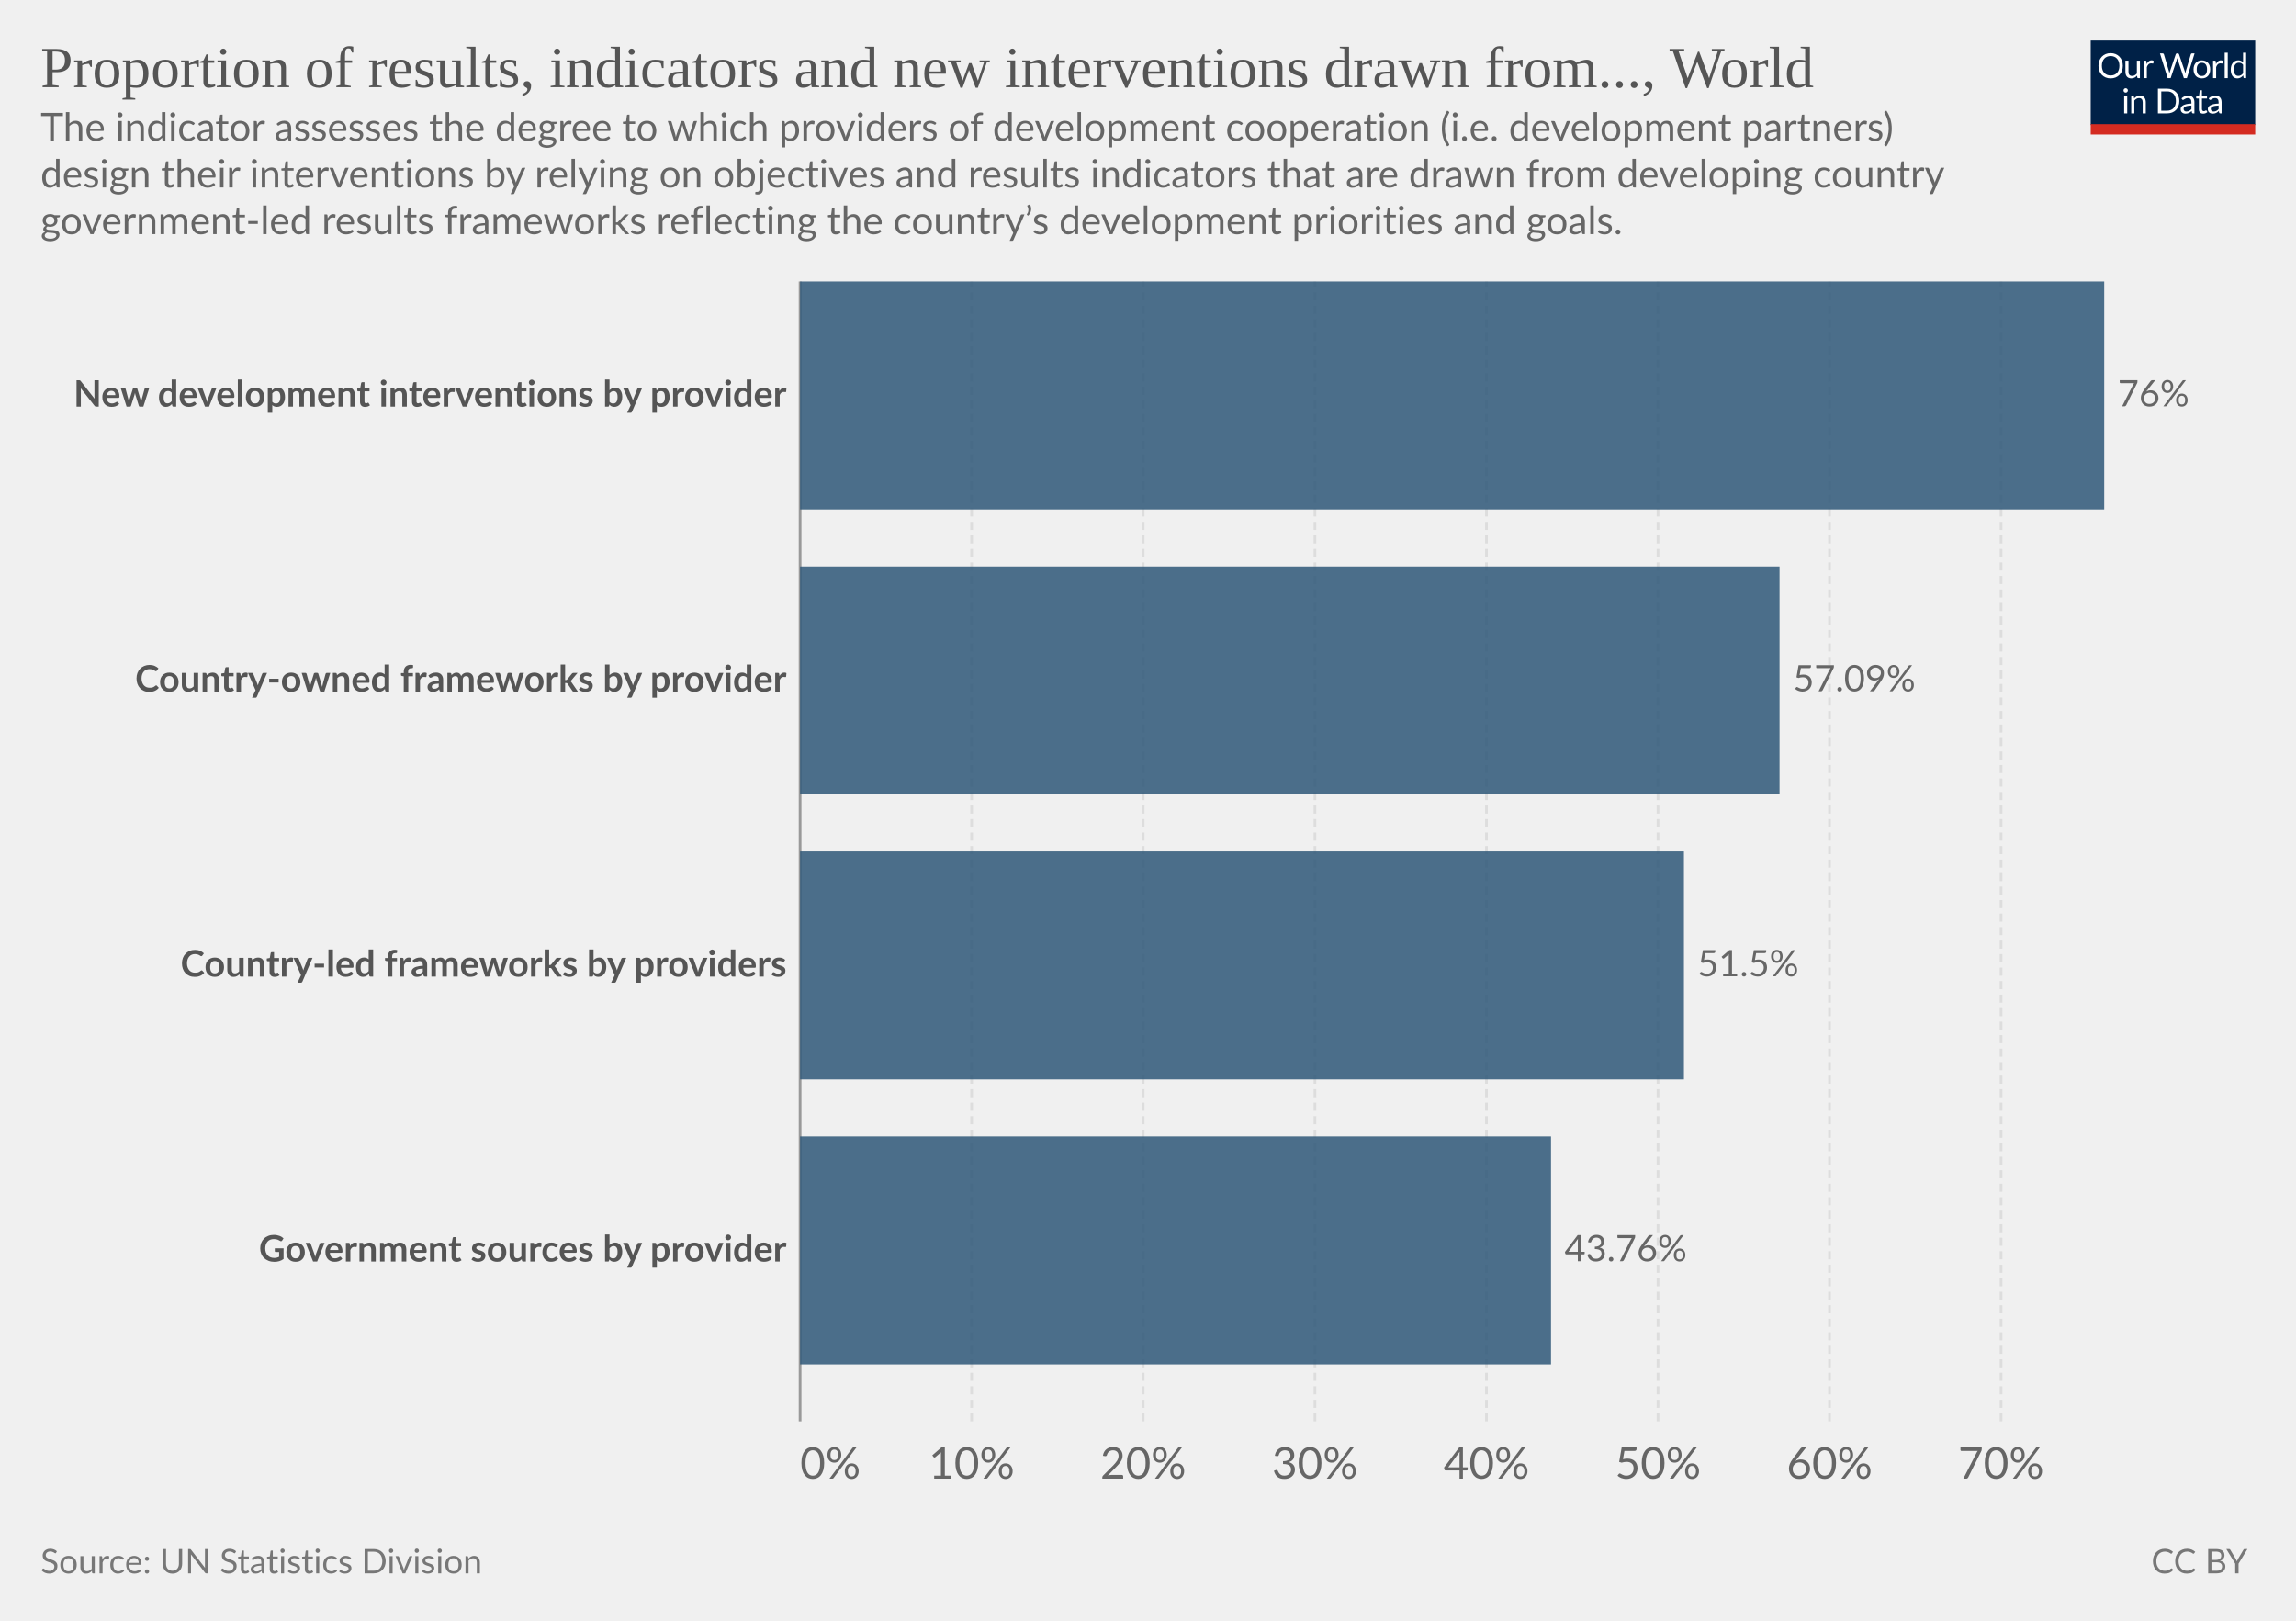
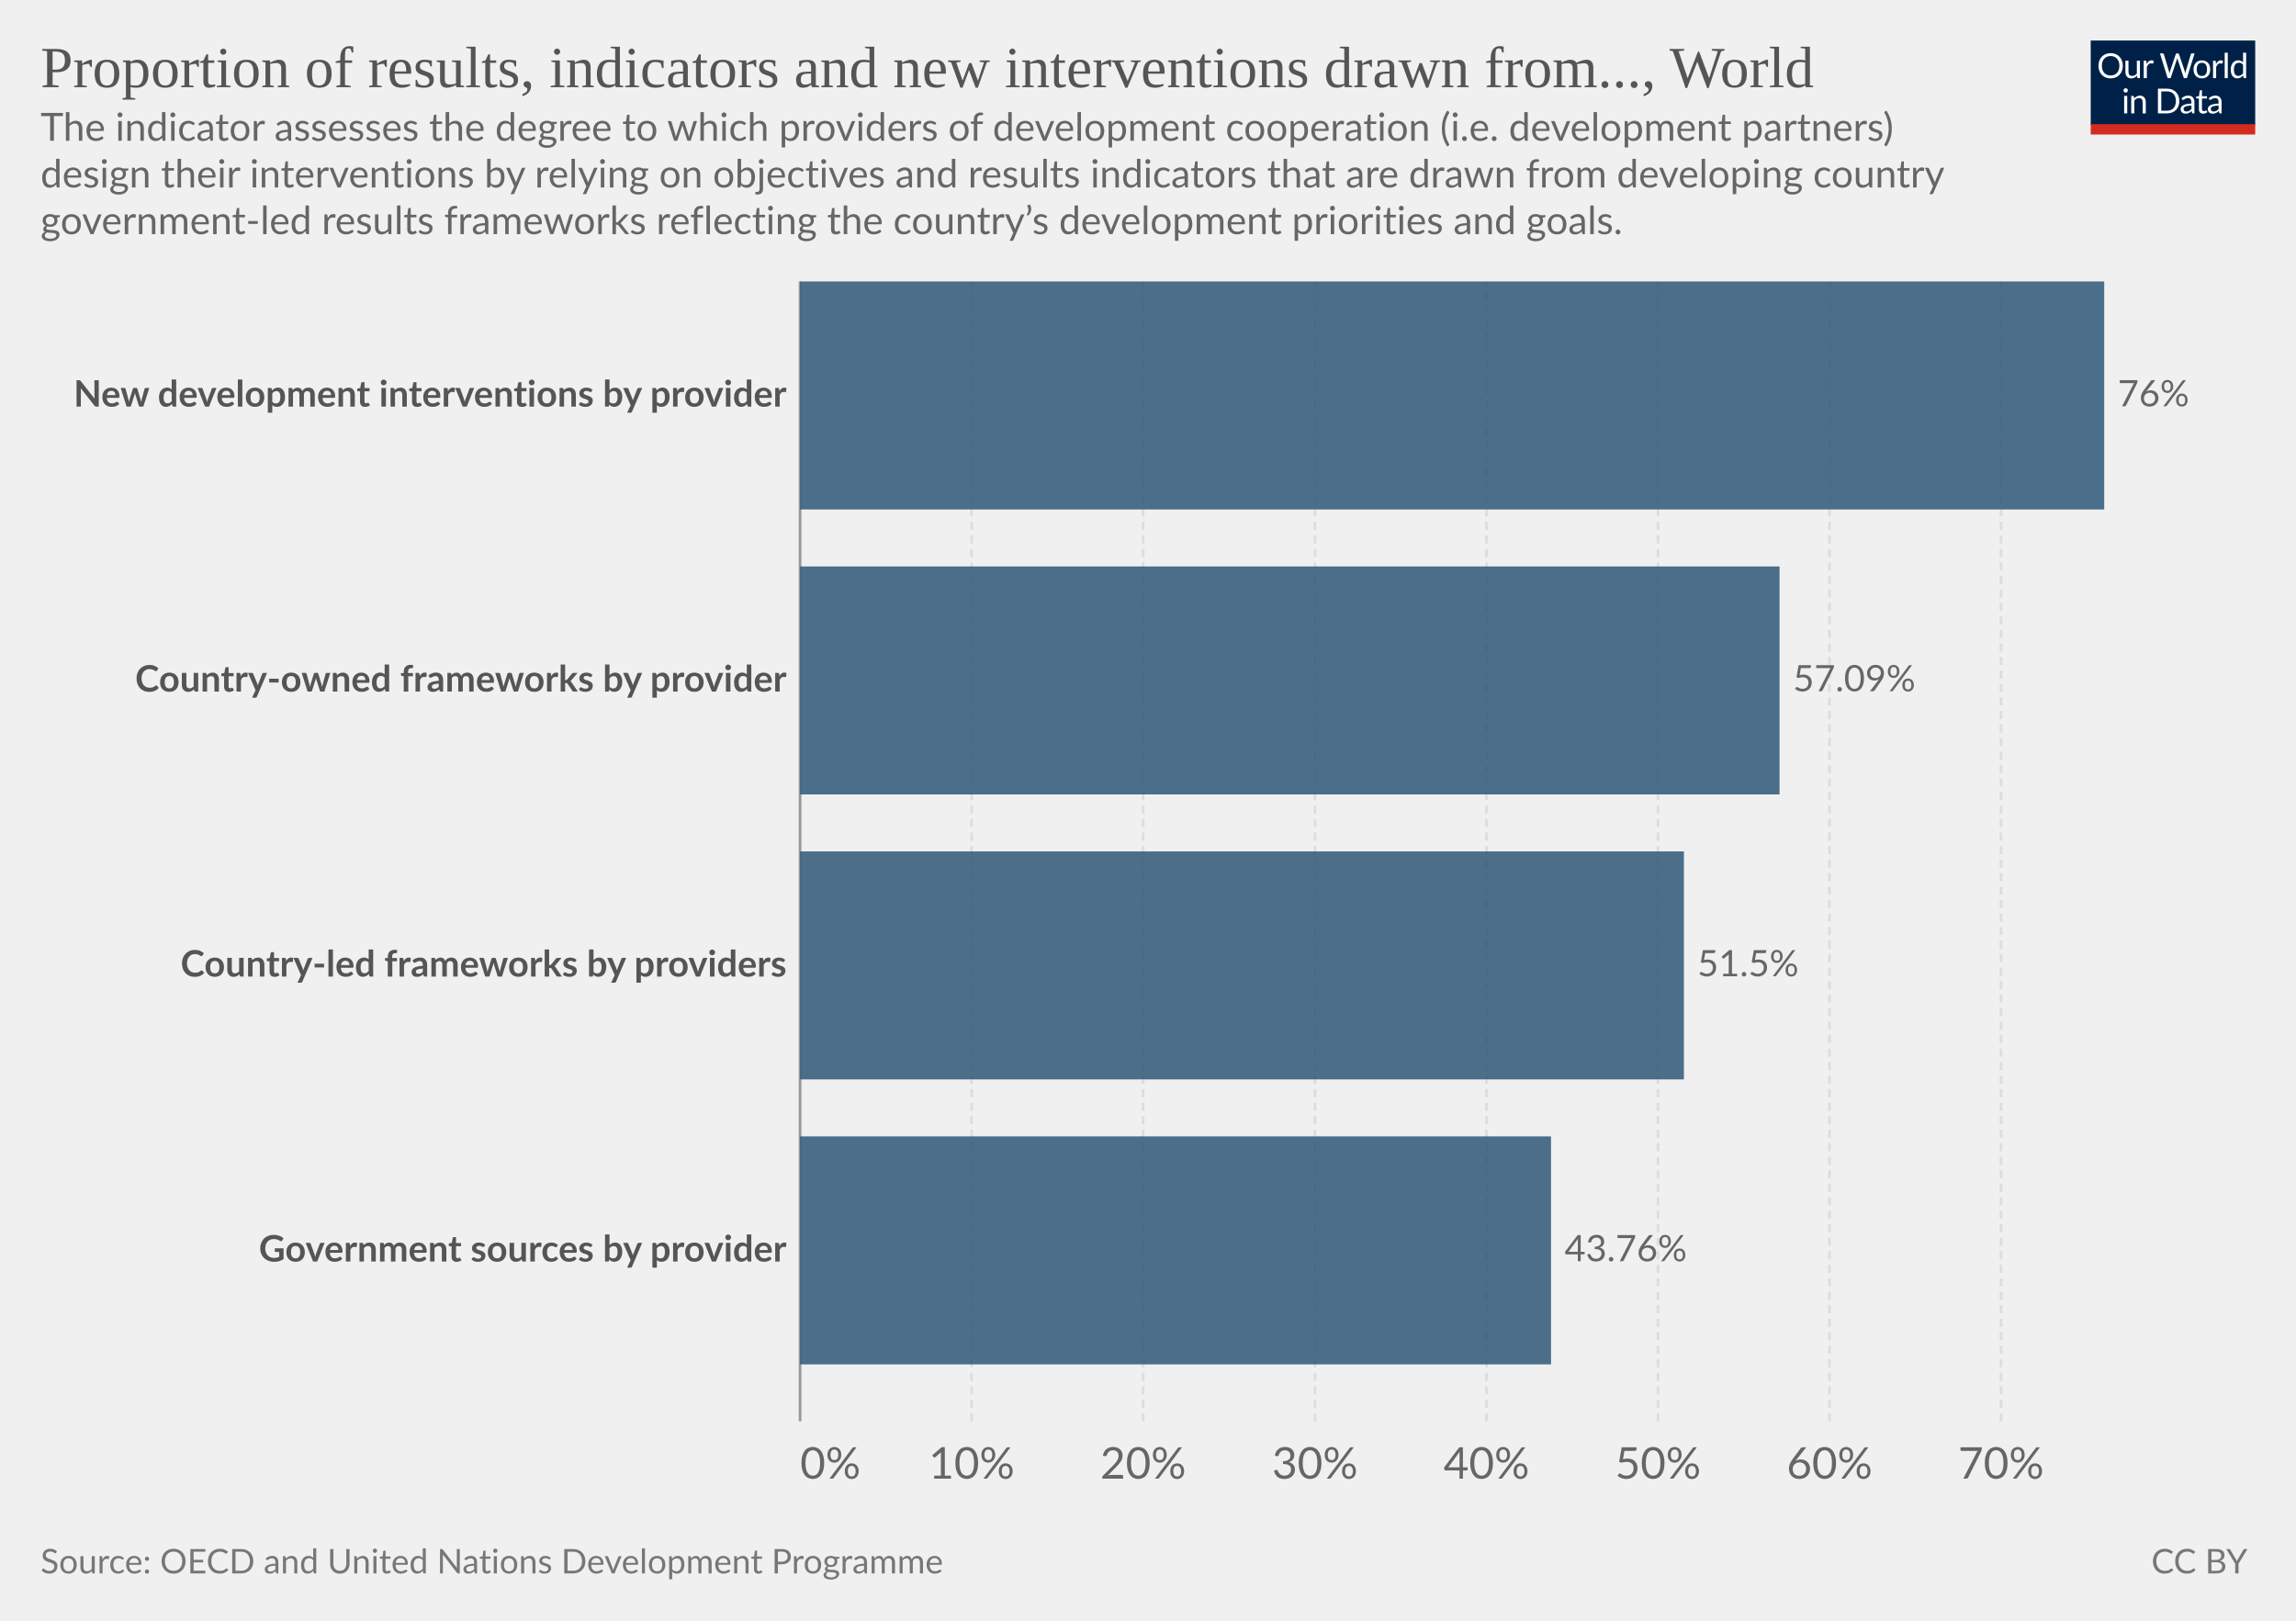
<svg xmlns="http://www.w3.org/2000/svg" version="1.1" style="background-color:#fff;-webkit-font-smoothing:antialiased" width="850" height="600" viewBox="0 0 850 600" font-family="Lato,'Helvetica Neue',Helvetica,Arial,sans-serif" font-size="18" text-rendering="optimizeLegibility">
  <g class="HeaderView">
    <g transform="matrix(.29 0 0 .29 774 15)">
      <svg className="owidLog" width="210" height="120" viewBox="0 0 210 120" fill="none">
        <g clip-path="url(#clip0)">
          <path d="M0 0h210v107.89H0V0z" fill="#002147" />
          <path d="M40.98 32.25c0 2.36-.38 4.53-1.12 6.51a14.26 14.26 0 01-8.1 8.4c-1.9.78-4.02 1.17-6.34 1.17a16.6 16.6 0 01-6.33-1.17 14.31 14.31 0 01-8.08-8.4 18.29 18.29 0 01-1.12-6.51c0-2.36.38-4.53 1.12-6.5.75-1.97 1.8-3.67 3.17-5.1a14.32 14.32 0 014.9-3.34c1.92-.8 4.03-1.19 6.34-1.19 2.32 0 4.43.4 6.34 1.19 1.92.8 3.56 1.9 4.93 3.34a14.87 14.87 0 013.17 5.1 18.1 18.1 0 011.12 6.5zm-4.38 0c0-1.94-.26-3.68-.8-5.22a10.91 10.91 0 00-2.24-3.89 9.68 9.68 0 00-3.52-2.46 11.95 11.95 0 00-4.62-.86c-1.68 0-3.21.28-4.6.86a9.88 9.88 0 00-3.54 2.46 10.91 10.91 0 00-2.24 3.9c-.53 1.53-.8 3.27-.8 5.2 0 1.94.27 3.68.8 5.22a11.17 11.17 0 002.24 3.9 10.01 10.01 0 003.55 2.44c1.38.56 2.9.83 4.6.83s3.24-.27 4.61-.83a9.8 9.8 0 003.52-2.44 11.17 11.17 0 002.25-3.9c.53-1.54.8-3.28.8-5.21zm26.22-6.54V48H60.5c-.56 0-.9-.27-1.05-.81l-.31-2.4a12.45 12.45 0 01-3.26 2.6c-1.2.64-2.58.96-4.13.96-1.22 0-2.3-.2-3.24-.6a6.52 6.52 0 01-2.33-1.7 7.37 7.37 0 01-1.43-2.67c-.3-1.04-.46-2.2-.46-3.45V25.7h3.91v14.22c0 1.68.38 2.99 1.15 3.91.77.93 1.96 1.39 3.54 1.39 1.16 0 2.24-.27 3.23-.82a10.42 10.42 0 002.8-2.28V25.7h3.91zm8.61 4.47a9.94 9.94 0 012.6-3.56 5.64 5.64 0 013.76-1.3c.47 0 .92.05 1.34.15.44.1.83.27 1.17.49l-.3 2.92c-.09.37-.3.55-.66.55-.2 0-.5-.04-.9-.13a6.21 6.21 0 00-3.24.18 4.23 4.23 0 00-1.47.92c-.42.4-.81.9-1.17 1.5-.33.58-.64 1.26-.92 2.02V48H67.7V25.71h2.25c.42 0 .72.08.88.25.16.16.27.44.33.83l.26 3.39zm61.16-13.7L122.75 48h-3.82l-7.99-24.05a21.95 21.95 0 01-.42-1.58 38.36 38.36 0 01-.44 1.58L102.05 48h-3.83L88.4 16.47h3.54c.38 0 .7.1.95.29.26.2.43.43.5.73l6.52 21.9.28 1.28.29 1.46.3-1.46.38-1.27 7.41-21.91c.1-.25.26-.48.51-.69.27-.22.58-.33.95-.33h1.23c.38 0 .69.1.92.29a1.77 1.77 0 01.53.73l7.4 21.9a28.4 28.4 0 01.68 2.62 29.52 29.52 0 01.52-2.61l6.54-21.91a1.31 1.31 0 01.48-.7c.27-.21.58-.32.95-.32h3.32zm9.35 8.88c1.63 0 3.1.27 4.4.82a9.43 9.43 0 015.46 5.94c.5 1.4.74 2.98.74 4.73 0 1.76-.25 3.34-.74 4.75a9.43 9.43 0 01-5.46 5.92c-1.3.52-2.77.79-4.4.79-1.64 0-3.12-.27-4.44-.8a9.42 9.42 0 01-3.35-2.3c-.92-1-1.63-2.2-2.13-3.61-.49-1.41-.73-3-.73-4.75s.24-3.33.73-4.73c.5-1.43 1.2-2.64 2.13-3.63a9.4 9.4 0 013.35-2.31c1.32-.55 2.8-.82 4.44-.82zm0 19.89c2.2 0 3.84-.73 4.93-2.2 1.08-1.48 1.63-3.54 1.63-6.18 0-2.66-.55-4.72-1.63-6.2-1.09-1.49-2.73-2.23-4.93-2.23-1.12 0-2.09.2-2.93.57a5.71 5.71 0 00-2.06 1.65 7.5 7.5 0 00-1.24 2.67c-.26 1.04-.4 2.22-.4 3.54 0 2.64.55 4.7 1.64 6.18 1.1 1.47 2.76 2.2 4.99 2.2zm17.97-15.07a9.94 9.94 0 012.6-3.56 5.64 5.64 0 013.76-1.3c.47 0 .91.05 1.34.15.44.1.83.27 1.16.49l-.28 2.92c-.09.37-.31.55-.66.55-.2 0-.5-.04-.9-.13a6.2 6.2 0 00-3.24.18 4.23 4.23 0 00-1.47.92c-.43.4-.82.9-1.17 1.5a13.1 13.1 0 00-.92 2.02V48h-3.94V25.71h2.24c.43 0 .72.08.88.25.17.16.28.44.33.83l.27 3.39zm15.04-14.59V48h-3.92V15.6h3.92zm19.55 15.43a6.22 6.22 0 00-2.38-2.05 6.7 6.7 0 00-2.86-.6c-2.07 0-3.66.75-4.77 2.23-1.12 1.48-1.68 3.6-1.68 6.33 0 1.46.13 2.7.38 3.74a7.29 7.29 0 001.1 2.56 4.35 4.35 0 001.78 1.45c.7.3 1.5.46 2.4.46 1.29 0 2.41-.3 3.36-.88a9.6 9.6 0 002.67-2.49V31.02zm3.91-15.43V48h-2.33c-.56 0-.9-.27-1.06-.81l-.35-2.71a12.13 12.13 0 01-3.25 2.77 8.28 8.28 0 01-4.23 1.06 7.31 7.31 0 01-6.14-2.9c-.73-.96-1.3-2.15-1.69-3.57a18.35 18.35 0 01.07-9.48 11.29 11.29 0 011.89-3.7 8.7 8.7 0 017.06-3.34 7.96 7.96 0 016.12 2.62V15.59h3.91zM46.61 70.71V93H42.7V70.71h3.91zm.84-7c0 .39-.08.75-.24 1.09a2.81 2.81 0 01-1.52 1.47 2.67 2.67 0 01-2.16 0 2.9 2.9 0 01-1.45-1.47 2.67 2.67 0 010-2.16c.15-.35.35-.65.6-.9.25-.27.53-.47.85-.62a2.67 2.67 0 012.16 0c.35.15.65.35.9.62.27.25.47.55.62.9.16.34.24.7.24 1.08zm7.97 10.24c.49-.54 1-1.04 1.54-1.48a9.85 9.85 0 013.66-1.84 8.96 8.96 0 015.43.35c.94.4 1.72.97 2.33 1.71a7.36 7.36 0 011.43 2.67c.32 1.04.49 2.19.49 3.45V93h-3.94V78.81c0-1.69-.4-3-1.17-3.92-.76-.93-1.93-1.4-3.5-1.4a6.6 6.6 0 00-3.25.83c-1 .56-1.92 1.31-2.77 2.27V93h-3.94V70.71h2.35c.56 0 .9.28 1.04.82l.3 2.42zm57.7 3.3c0 2.36-.37 4.5-1.11 6.44a14.3 14.3 0 01-3.17 4.98 14.1 14.1 0 01-4.93 3.2c-1.9.76-4.02 1.13-6.33 1.13H85.8V61.47h11.77c2.31 0 4.42.39 6.33 1.15a13.8 13.8 0 018.1 8.18 17.75 17.75 0 011.12 6.45zm-4.37 0c0-1.94-.26-3.67-.8-5.2a10.94 10.94 0 00-2.23-3.87 9.57 9.57 0 00-3.53-2.42 12.23 12.23 0 00-4.61-.83h-7.5v24.62h7.5c1.7 0 3.24-.28 4.61-.84a9.7 9.7 0 003.53-2.4 10.94 10.94 0 002.24-3.87c.53-1.53.8-3.26.8-5.2zm19.8 5.72c-1.8.06-3.34.2-4.62.44-1.26.22-2.3.51-3.1.88-.8.36-1.37.8-1.74 1.3-.35.5-.53 1.05-.53 1.67 0 .58.1 1.1.3 1.52a3 3 0 00.76 1.05c.34.27.73.46 1.17.6a6.13 6.13 0 001.45.17 7.28 7.28 0 003.5-.81 11.95 11.95 0 002.82-2.2v-4.62zm-12.65-9.11a12.73 12.73 0 013.98-2.66c1.43-.59 3-.88 4.73-.88 1.25 0 2.36.2 3.33.61a6.81 6.81 0 013.94 4.38c.33 1.04.5 2.19.5 3.43V93h-1.74a1.8 1.8 0 01-.88-.18c-.2-.13-.36-.38-.48-.74l-.44-2.12-1.72 1.46a9.48 9.48 0 01-3.74 1.7c-.69.15-1.46.23-2.3.23-.87 0-1.69-.12-2.45-.35a5.34 5.34 0 01-3.34-2.93 6.64 6.64 0 01-.49-2.64c0-.88.25-1.72.73-2.53a6.33 6.33 0 012.35-2.17c1.09-.63 2.5-1.15 4.25-1.54 1.75-.41 3.89-.65 6.42-.7v-1.75c0-1.73-.37-3.03-1.12-3.91-.75-.9-1.84-1.34-3.28-1.34-.97 0-1.78.12-2.44.37-.64.23-1.2.5-1.7.81l-1.23.82c-.33.23-.67.35-1 .35-.27 0-.5-.07-.69-.2a2.1 2.1 0 01-.48-.53l-.7-1.25zm27.67 19.5c-1.76 0-3.12-.5-4.07-1.48-.94-.98-1.41-2.4-1.41-4.25V74h-2.68a.9.9 0 01-.6-.2c-.16-.14-.24-.36-.24-.66v-1.56l3.65-.46.9-6.89a.9.9 0 01.29-.52.88.88 0 01.62-.22H142v7.67h6.44V74H142v13.38c0 .94.22 1.63.68 2.09.45.45 1.04.68 1.76.68a3.21 3.21 0 001.85-.53l.55-.35c.16-.12.3-.18.41-.18.2 0 .4.13.55.38l1.15 1.87a7.45 7.45 0 01-2.44 1.5 8.53 8.53 0 01-2.95.52zm19.68-10.4c-1.8.07-3.34.21-4.62.45-1.26.22-2.3.51-3.1.88-.8.36-1.37.8-1.74 1.3-.35.5-.53 1.05-.53 1.67 0 .58.1 1.1.3 1.52a2.9 2.9 0 00.76 1.05c.34.27.73.46 1.17.6a6.13 6.13 0 001.45.17 7.3 7.3 0 003.5-.81 12.04 12.04 0 002.82-2.2v-4.62zm-12.65-9.1a12.72 12.72 0 013.99-2.66c1.42-.59 3-.88 4.72-.88 1.25 0 2.36.2 3.33.61a6.81 6.81 0 013.94 4.38c.33 1.04.5 2.19.5 3.43V93h-1.74a1.8 1.8 0 01-.88-.18c-.2-.13-.36-.38-.48-.74l-.44-2.12-1.72 1.46a9.48 9.48 0 01-3.74 1.7c-.69.15-1.46.23-2.3.23-.87 0-1.69-.12-2.45-.35a5.33 5.33 0 01-3.34-2.93 6.62 6.62 0 01-.49-2.64c0-.88.25-1.72.73-2.53a6.33 6.33 0 012.35-2.17c1.09-.63 2.5-1.15 4.25-1.54a31.2 31.2 0 016.42-.7v-1.75c0-1.73-.37-3.03-1.12-3.91-.75-.9-1.84-1.34-3.28-1.34-.97 0-1.78.12-2.44.37-.64.23-1.2.5-1.7.81l-1.22.82c-.34.23-.68.35-1.02.35-.26 0-.49-.07-.68-.2a1.88 1.88 0 01-.48-.53l-.7-1.25zM40.98 32.25c0 2.36-.38 4.53-1.12 6.51a14.26 14.26 0 01-8.1 8.4c-1.9.78-4.02 1.17-6.34 1.17a16.6 16.6 0 01-6.33-1.17 14.31 14.31 0 01-8.08-8.4 18.29 18.29 0 01-1.12-6.51c0-2.36.38-4.53 1.12-6.5.75-1.97 1.8-3.67 3.17-5.1a14.32 14.32 0 014.9-3.34c1.92-.8 4.03-1.19 6.34-1.19 2.32 0 4.43.4 6.34 1.19 1.92.8 3.56 1.9 4.93 3.34a14.87 14.87 0 013.17 5.1 18.1 18.1 0 011.12 6.5zm-4.38 0c0-1.94-.26-3.68-.8-5.22a10.91 10.91 0 00-2.24-3.89 9.68 9.68 0 00-3.52-2.46 11.95 11.95 0 00-4.62-.86c-1.68 0-3.21.28-4.6.86a9.88 9.88 0 00-3.54 2.46 10.91 10.91 0 00-2.24 3.9c-.53 1.53-.8 3.27-.8 5.2 0 1.94.27 3.68.8 5.22a11.17 11.17 0 002.24 3.9 10.01 10.01 0 003.55 2.44c1.38.56 2.9.83 4.6.83s3.24-.27 4.61-.83a9.8 9.8 0 003.52-2.44 11.17 11.17 0 002.25-3.9c.53-1.54.8-3.28.8-5.21zm26.22-6.54V48H60.5c-.56 0-.9-.27-1.05-.81l-.31-2.4a12.45 12.45 0 01-3.26 2.6c-1.2.64-2.58.96-4.13.96-1.22 0-2.3-.2-3.24-.6a6.52 6.52 0 01-2.33-1.7 7.37 7.37 0 01-1.43-2.67c-.3-1.04-.46-2.2-.46-3.45V25.7h3.91v14.22c0 1.68.38 2.99 1.15 3.91.77.93 1.96 1.39 3.54 1.39 1.16 0 2.24-.27 3.23-.82a10.42 10.42 0 002.8-2.28V25.7h3.91zm8.61 4.47a9.94 9.94 0 012.6-3.56 5.64 5.64 0 013.76-1.3c.47 0 .92.05 1.34.15.44.1.83.27 1.17.49l-.3 2.92c-.09.37-.3.55-.66.55-.2 0-.5-.04-.9-.13a6.21 6.21 0 00-3.24.18 4.23 4.23 0 00-1.47.92c-.42.4-.81.9-1.17 1.5-.33.58-.64 1.26-.92 2.02V48H67.7V25.71h2.25c.42 0 .72.08.88.25.16.16.27.44.33.83l.26 3.39zm61.16-13.7L122.75 48h-3.82l-7.99-24.05a21.95 21.95 0 01-.42-1.58 38.36 38.36 0 01-.44 1.58L102.05 48h-3.83L88.4 16.47h3.54c.38 0 .7.1.95.29.26.2.43.43.5.73l6.52 21.9.28 1.28.29 1.46.3-1.46.38-1.27 7.41-21.91c.1-.25.26-.48.51-.69.27-.22.58-.33.95-.33h1.23c.38 0 .69.1.92.29a1.77 1.77 0 01.53.73l7.4 21.9a28.4 28.4 0 01.68 2.62 29.52 29.52 0 01.52-2.61l6.54-21.91a1.31 1.31 0 01.48-.7c.27-.21.58-.32.95-.32h3.32zm9.35 8.88c1.63 0 3.1.27 4.4.82a9.43 9.43 0 015.46 5.94c.5 1.4.74 2.98.74 4.73 0 1.76-.25 3.34-.74 4.75a9.43 9.43 0 01-5.46 5.92c-1.3.52-2.77.79-4.4.79-1.64 0-3.12-.27-4.44-.8a9.42 9.42 0 01-3.35-2.3c-.92-1-1.63-2.2-2.13-3.61-.49-1.41-.73-3-.73-4.75s.24-3.33.73-4.73c.5-1.43 1.2-2.64 2.13-3.63a9.4 9.4 0 013.35-2.31c1.32-.55 2.8-.82 4.44-.82zm0 19.89c2.2 0 3.84-.73 4.93-2.2 1.08-1.48 1.63-3.54 1.63-6.18 0-2.66-.55-4.72-1.63-6.2-1.09-1.49-2.73-2.23-4.93-2.23-1.12 0-2.09.2-2.93.57a5.71 5.71 0 00-2.06 1.65 7.5 7.5 0 00-1.24 2.67c-.26 1.04-.4 2.22-.4 3.54 0 2.64.55 4.7 1.64 6.18 1.1 1.47 2.76 2.2 4.99 2.2zm17.97-15.07a9.94 9.94 0 012.6-3.56 5.64 5.64 0 013.76-1.3c.47 0 .91.05 1.34.15.44.1.83.27 1.16.49l-.28 2.92c-.09.37-.31.55-.66.55-.2 0-.5-.04-.9-.13a6.2 6.2 0 00-3.24.18 4.23 4.23 0 00-1.47.92c-.43.4-.82.9-1.17 1.5a13.1 13.1 0 00-.92 2.02V48h-3.94V25.71h2.24c.43 0 .72.08.88.25.17.16.28.44.33.83l.27 3.39zm15.04-14.59V48h-3.92V15.6h3.92zm19.55 15.43a6.22 6.22 0 00-2.38-2.05 6.7 6.7 0 00-2.86-.6c-2.07 0-3.66.75-4.77 2.23-1.12 1.48-1.68 3.6-1.68 6.33 0 1.46.13 2.7.38 3.74a7.29 7.29 0 001.1 2.56 4.35 4.35 0 001.78 1.45c.7.3 1.5.46 2.4.46 1.29 0 2.41-.3 3.36-.88a9.6 9.6 0 002.67-2.49V31.02zm3.91-15.43V48h-2.33c-.56 0-.9-.27-1.06-.81l-.35-2.71a12.13 12.13 0 01-3.25 2.77 8.28 8.28 0 01-4.23 1.06 7.31 7.31 0 01-6.14-2.9c-.73-.96-1.3-2.15-1.69-3.57a18.35 18.35 0 01.07-9.48 11.29 11.29 0 011.89-3.7 8.7 8.7 0 017.06-3.34 7.96 7.96 0 016.12 2.62V15.59h3.91zM46.61 70.71V93H42.7V70.71h3.91zm.84-7c0 .39-.08.75-.24 1.09a2.81 2.81 0 01-1.52 1.47 2.67 2.67 0 01-2.16 0 2.9 2.9 0 01-1.45-1.47 2.67 2.67 0 010-2.16c.15-.35.35-.65.6-.9.25-.27.53-.47.85-.62a2.67 2.67 0 012.16 0c.35.15.65.35.9.62.27.25.47.55.62.9.16.34.24.7.24 1.08zm7.97 10.24c.49-.54 1-1.04 1.54-1.48a9.85 9.85 0 013.66-1.84 8.96 8.96 0 015.43.35c.94.4 1.72.97 2.33 1.71a7.36 7.36 0 011.43 2.67c.32 1.04.49 2.19.49 3.45V93h-3.94V78.81c0-1.69-.4-3-1.17-3.92-.76-.93-1.93-1.4-3.5-1.4a6.6 6.6 0 00-3.25.83c-1 .56-1.92 1.31-2.77 2.27V93h-3.94V70.71h2.35c.56 0 .9.28 1.04.82l.3 2.42zm57.7 3.3c0 2.36-.37 4.5-1.11 6.44a14.3 14.3 0 01-3.17 4.98 14.1 14.1 0 01-4.93 3.2c-1.9.76-4.02 1.13-6.33 1.13H85.8V61.47h11.77c2.31 0 4.42.39 6.33 1.15a13.8 13.8 0 018.1 8.18 17.75 17.75 0 011.12 6.45zm-4.37 0c0-1.94-.26-3.67-.8-5.2a10.94 10.94 0 00-2.23-3.87 9.57 9.57 0 00-3.53-2.42 12.23 12.23 0 00-4.61-.83h-7.5v24.62h7.5c1.7 0 3.24-.28 4.61-.84a9.7 9.7 0 003.53-2.4 10.94 10.94 0 002.24-3.87c.53-1.53.8-3.26.8-5.2zm19.8 5.72c-1.8.06-3.34.2-4.62.44-1.26.22-2.3.51-3.1.88-.8.36-1.37.8-1.74 1.3-.35.5-.53 1.05-.53 1.67 0 .58.1 1.1.3 1.52a3 3 0 00.76 1.05c.34.27.73.46 1.17.6a6.13 6.13 0 001.45.17 7.28 7.28 0 003.5-.81 11.95 11.95 0 002.82-2.2v-4.62zm-12.65-9.11a12.73 12.73 0 013.98-2.66c1.43-.59 3-.88 4.73-.88 1.25 0 2.36.2 3.33.61a6.81 6.81 0 013.94 4.38c.33 1.04.5 2.19.5 3.43V93h-1.74a1.8 1.8 0 01-.88-.18c-.2-.13-.36-.38-.48-.74l-.44-2.12-1.72 1.46a9.48 9.48 0 01-3.74 1.7c-.69.15-1.46.23-2.3.23-.87 0-1.69-.12-2.45-.35a5.34 5.34 0 01-3.34-2.93 6.64 6.64 0 01-.49-2.64c0-.88.25-1.72.73-2.53a6.33 6.33 0 012.35-2.17c1.09-.63 2.5-1.15 4.25-1.54 1.75-.41 3.89-.65 6.42-.7v-1.75c0-1.73-.37-3.03-1.12-3.91-.75-.9-1.84-1.34-3.28-1.34-.97 0-1.78.12-2.44.37-.64.23-1.2.5-1.7.81l-1.23.82c-.33.23-.67.35-1 .35-.27 0-.5-.07-.69-.2a2.1 2.1 0 01-.48-.53l-.7-1.25zm27.67 19.5c-1.76 0-3.12-.5-4.07-1.48-.94-.98-1.41-2.4-1.41-4.25V74h-2.68a.9.9 0 01-.6-.2c-.16-.14-.24-.36-.24-.66v-1.56l3.65-.46.9-6.89a.9.9 0 01.29-.52.88.88 0 01.62-.22H142v7.67h6.44V74H142v13.38c0 .94.22 1.63.68 2.09.45.45 1.04.68 1.76.68a3.21 3.21 0 001.85-.53l.55-.35c.16-.12.3-.18.41-.18.2 0 .4.13.55.38l1.15 1.87a7.45 7.45 0 01-2.44 1.5 8.53 8.53 0 01-2.95.52zm19.68-10.4c-1.8.07-3.34.21-4.62.45-1.26.22-2.3.51-3.1.88-.8.36-1.37.8-1.74 1.3-.35.5-.53 1.05-.53 1.67 0 .58.1 1.1.3 1.52a2.9 2.9 0 00.76 1.05c.34.27.73.46 1.17.6a6.13 6.13 0 001.45.17 7.3 7.3 0 003.5-.81 12.04 12.04 0 002.82-2.2v-4.62zm-12.65-9.1a12.72 12.72 0 013.99-2.66c1.42-.59 3-.88 4.72-.88 1.25 0 2.36.2 3.33.61a6.81 6.81 0 013.94 4.38c.33 1.04.5 2.19.5 3.43V93h-1.74a1.8 1.8 0 01-.88-.18c-.2-.13-.36-.38-.48-.74l-.44-2.12-1.72 1.46a9.48 9.48 0 01-3.74 1.7c-.69.15-1.46.23-2.3.23-.87 0-1.69-.12-2.45-.35a5.33 5.33 0 01-3.34-2.93 6.62 6.62 0 01-.49-2.64c0-.88.25-1.72.73-2.53a6.33 6.33 0 012.35-2.17c1.09-.63 2.5-1.15 4.25-1.54a31.2 31.2 0 016.42-.7v-1.75c0-1.73-.37-3.03-1.12-3.91-.75-.9-1.84-1.34-3.28-1.34-.97 0-1.78.12-2.44.37-.64.23-1.2.5-1.7.81l-1.22.82c-.34.23-.68.35-1.02.35-.26 0-.49-.07-.68-.2a1.88 1.88 0 01-.48-.53l-.7-1.25zM40.98 32.25c0 2.36-.38 4.53-1.12 6.51a14.26 14.26 0 01-8.1 8.4c-1.9.78-4.02 1.17-6.34 1.17a16.6 16.6 0 01-6.33-1.17 14.31 14.31 0 01-8.08-8.4 18.29 18.29 0 01-1.12-6.51c0-2.36.38-4.53 1.12-6.5.75-1.97 1.8-3.67 3.17-5.1a14.32 14.32 0 014.9-3.34c1.92-.8 4.03-1.19 6.34-1.19 2.32 0 4.43.4 6.34 1.19 1.92.8 3.56 1.9 4.93 3.34a14.87 14.87 0 013.17 5.1 18.1 18.1 0 011.12 6.5zm-4.38 0c0-1.94-.26-3.68-.8-5.22a10.91 10.91 0 00-2.24-3.89 9.68 9.68 0 00-3.52-2.46 11.95 11.95 0 00-4.62-.86c-1.68 0-3.21.28-4.6.86a9.88 9.88 0 00-3.54 2.46 10.91 10.91 0 00-2.24 3.9c-.53 1.53-.8 3.27-.8 5.2 0 1.94.27 3.68.8 5.22a11.17 11.17 0 002.24 3.9 10.01 10.01 0 003.55 2.44c1.38.56 2.9.83 4.6.83s3.24-.27 4.61-.83a9.8 9.8 0 003.52-2.44 11.17 11.17 0 002.25-3.9c.53-1.54.8-3.28.8-5.21zm26.22-6.54V48H60.5c-.56 0-.9-.27-1.05-.81l-.31-2.4a12.45 12.45 0 01-3.26 2.6c-1.2.64-2.58.96-4.13.96-1.22 0-2.3-.2-3.24-.6a6.52 6.52 0 01-2.33-1.7 7.37 7.37 0 01-1.43-2.67c-.3-1.04-.46-2.2-.46-3.45V25.7h3.91v14.22c0 1.68.38 2.99 1.15 3.91.77.93 1.96 1.39 3.54 1.39 1.16 0 2.24-.27 3.23-.82a10.42 10.42 0 002.8-2.28V25.7h3.91zm8.61 4.47a9.94 9.94 0 012.6-3.56 5.64 5.64 0 013.76-1.3c.47 0 .92.05 1.34.15.44.1.83.27 1.17.49l-.3 2.92c-.09.37-.3.55-.66.55-.2 0-.5-.04-.9-.13a6.21 6.21 0 00-3.24.18 4.23 4.23 0 00-1.47.92c-.42.4-.81.9-1.17 1.5-.33.58-.64 1.26-.92 2.02V48H67.7V25.71h2.25c.42 0 .72.08.88.25.16.16.27.44.33.83l.26 3.39zm61.16-13.7L122.75 48h-3.82l-7.99-24.05a21.95 21.95 0 01-.42-1.58 38.36 38.36 0 01-.44 1.58L102.05 48h-3.83L88.4 16.47h3.54c.38 0 .7.1.95.29.26.2.43.43.5.73l6.52 21.9.28 1.28.29 1.46.3-1.46.38-1.27 7.41-21.91c.1-.25.26-.48.51-.69.27-.22.58-.33.95-.33h1.23c.38 0 .69.1.92.29a1.77 1.77 0 01.53.73l7.4 21.9a28.4 28.4 0 01.68 2.62 29.52 29.52 0 01.52-2.61l6.54-21.91a1.31 1.31 0 01.48-.7c.27-.21.58-.32.95-.32h3.32zm9.35 8.88c1.63 0 3.1.27 4.4.82a9.43 9.43 0 015.46 5.94c.5 1.4.74 2.98.74 4.73 0 1.76-.25 3.34-.74 4.75a9.43 9.43 0 01-5.46 5.92c-1.3.52-2.77.79-4.4.79-1.64 0-3.12-.27-4.44-.8a9.42 9.42 0 01-3.35-2.3c-.92-1-1.63-2.2-2.13-3.61-.49-1.41-.73-3-.73-4.75s.24-3.33.73-4.73c.5-1.43 1.2-2.64 2.13-3.63a9.4 9.4 0 013.35-2.31c1.32-.55 2.8-.82 4.44-.82zm0 19.89c2.2 0 3.84-.73 4.93-2.2 1.08-1.48 1.63-3.54 1.63-6.18 0-2.66-.55-4.72-1.63-6.2-1.09-1.49-2.73-2.23-4.93-2.23-1.12 0-2.09.2-2.93.57a5.71 5.71 0 00-2.06 1.65 7.5 7.5 0 00-1.24 2.67c-.26 1.04-.4 2.22-.4 3.54 0 2.64.55 4.7 1.64 6.18 1.1 1.47 2.76 2.2 4.99 2.2zm17.97-15.07a9.94 9.94 0 012.6-3.56 5.64 5.64 0 013.76-1.3c.47 0 .91.05 1.34.15.44.1.83.27 1.16.49l-.28 2.92c-.09.37-.31.55-.66.55-.2 0-.5-.04-.9-.13a6.2 6.2 0 00-3.24.18 4.23 4.23 0 00-1.47.92c-.43.4-.82.9-1.17 1.5a13.1 13.1 0 00-.92 2.02V48h-3.94V25.71h2.24c.43 0 .72.08.88.25.17.16.28.44.33.83l.27 3.39zm15.04-14.59V48h-3.92V15.6h3.92zm19.55 15.43a6.22 6.22 0 00-2.38-2.05 6.7 6.7 0 00-2.86-.6c-2.07 0-3.66.75-4.77 2.23-1.12 1.48-1.68 3.6-1.68 6.33 0 1.46.13 2.7.38 3.74a7.29 7.29 0 001.1 2.56 4.35 4.35 0 001.78 1.45c.7.3 1.5.46 2.4.46 1.29 0 2.41-.3 3.36-.88a9.6 9.6 0 002.67-2.49V31.02zm3.91-15.43V48h-2.33c-.56 0-.9-.27-1.06-.81l-.35-2.71a12.13 12.13 0 01-3.25 2.77 8.28 8.28 0 01-4.23 1.06 7.31 7.31 0 01-6.14-2.9c-.73-.96-1.3-2.15-1.69-3.57a18.35 18.35 0 01.07-9.48 11.29 11.29 0 011.89-3.7 8.7 8.7 0 017.06-3.34 7.96 7.96 0 016.12 2.62V15.59h3.91zM46.61 70.71V93H42.7V70.71h3.91zm.84-7c0 .39-.08.75-.24 1.09a2.81 2.81 0 01-1.52 1.47 2.67 2.67 0 01-2.16 0 2.9 2.9 0 01-1.45-1.47 2.67 2.67 0 010-2.16c.15-.35.35-.65.6-.9.25-.27.53-.47.85-.62a2.67 2.67 0 012.16 0c.35.15.65.35.9.62.27.25.47.55.62.9.16.34.24.7.24 1.08zm7.97 10.24c.49-.54 1-1.04 1.54-1.48a9.85 9.85 0 013.66-1.84 8.96 8.96 0 015.43.35c.94.4 1.72.97 2.33 1.71a7.36 7.36 0 011.43 2.67c.32 1.04.49 2.19.49 3.45V93h-3.94V78.81c0-1.69-.4-3-1.17-3.92-.76-.93-1.93-1.4-3.5-1.4a6.6 6.6 0 00-3.25.83c-1 .56-1.92 1.31-2.77 2.27V93h-3.94V70.71h2.35c.56 0 .9.28 1.04.82l.3 2.42zm57.7 3.3c0 2.36-.37 4.5-1.11 6.44a14.3 14.3 0 01-3.17 4.98 14.1 14.1 0 01-4.93 3.2c-1.9.76-4.02 1.13-6.33 1.13H85.8V61.47h11.77c2.31 0 4.42.39 6.33 1.15a13.8 13.8 0 018.1 8.18 17.75 17.75 0 011.12 6.45zm-4.37 0c0-1.94-.26-3.67-.8-5.2a10.94 10.94 0 00-2.23-3.87 9.57 9.57 0 00-3.53-2.42 12.23 12.23 0 00-4.61-.83h-7.5v24.62h7.5c1.7 0 3.24-.28 4.61-.84a9.7 9.7 0 003.53-2.4 10.94 10.94 0 002.24-3.87c.53-1.53.8-3.26.8-5.2zm19.8 5.72c-1.8.06-3.34.2-4.62.44-1.26.22-2.3.51-3.1.88-.8.36-1.37.8-1.74 1.3-.35.5-.53 1.05-.53 1.67 0 .58.1 1.1.3 1.52a3 3 0 00.76 1.05c.34.27.73.46 1.17.6a6.13 6.13 0 001.45.17 7.28 7.28 0 003.5-.81 11.95 11.95 0 002.82-2.2v-4.62zm-12.65-9.11a12.73 12.73 0 013.98-2.66c1.43-.59 3-.88 4.73-.88 1.25 0 2.36.2 3.33.61a6.81 6.81 0 013.94 4.38c.33 1.04.5 2.19.5 3.43V93h-1.74a1.8 1.8 0 01-.88-.18c-.2-.13-.36-.38-.48-.74l-.44-2.12-1.72 1.46a9.48 9.48 0 01-3.74 1.7c-.69.15-1.46.23-2.3.23-.87 0-1.69-.12-2.45-.35a5.34 5.34 0 01-3.34-2.93 6.64 6.64 0 01-.49-2.64c0-.88.25-1.72.73-2.53a6.33 6.33 0 012.35-2.17c1.09-.63 2.5-1.15 4.25-1.54 1.75-.41 3.89-.65 6.42-.7v-1.75c0-1.73-.37-3.03-1.12-3.91-.75-.9-1.84-1.34-3.28-1.34-.97 0-1.78.12-2.44.37-.64.23-1.2.5-1.7.81l-1.23.82c-.33.23-.67.35-1 .35-.27 0-.5-.07-.69-.2a2.1 2.1 0 01-.48-.53l-.7-1.25zm27.67 19.5c-1.76 0-3.12-.5-4.07-1.48-.94-.98-1.41-2.4-1.41-4.25V74h-2.68a.9.9 0 01-.6-.2c-.16-.14-.24-.36-.24-.66v-1.56l3.65-.46.9-6.89a.9.9 0 01.29-.52.88.88 0 01.62-.22H142v7.67h6.44V74H142v13.38c0 .94.22 1.63.68 2.09.45.45 1.04.68 1.76.68a3.21 3.21 0 001.85-.53l.55-.35c.16-.12.3-.18.41-.18.2 0 .4.13.55.38l1.15 1.87a7.45 7.45 0 01-2.44 1.5 8.53 8.53 0 01-2.95.52zm19.68-10.4c-1.8.07-3.34.21-4.62.45-1.26.22-2.3.51-3.1.88-.8.36-1.37.8-1.74 1.3-.35.5-.53 1.05-.53 1.67 0 .58.1 1.1.3 1.52a2.9 2.9 0 00.76 1.05c.34.27.73.46 1.17.6a6.13 6.13 0 001.45.17 7.3 7.3 0 003.5-.81 12.04 12.04 0 002.82-2.2v-4.62zm-12.65-9.1a12.72 12.72 0 013.99-2.66c1.42-.59 3-.88 4.72-.88 1.25 0 2.36.2 3.33.61a6.81 6.81 0 013.94 4.38c.33 1.04.5 2.19.5 3.43V93h-1.74a1.8 1.8 0 01-.88-.18c-.2-.13-.36-.38-.48-.74l-.44-2.12-1.72 1.46a9.48 9.48 0 01-3.74 1.7c-.69.15-1.46.23-2.3.23-.87 0-1.69-.12-2.45-.35a5.33 5.33 0 01-3.34-2.93 6.62 6.62 0 01-.49-2.64c0-.88.25-1.72.73-2.53a6.33 6.33 0 012.35-2.17c1.09-.63 2.5-1.15 4.25-1.54a31.2 31.2 0 016.42-.7v-1.75c0-1.73-.37-3.03-1.12-3.91-.75-.9-1.84-1.34-3.28-1.34-.97 0-1.78.12-2.44.37-.64.23-1.2.5-1.7.81l-1.22.82c-.34.23-.68.35-1.02.35-.26 0-.49-.07-.68-.2a1.88 1.88 0 01-.48-.53l-.7-1.25z" fill="#fff" />
          <path fill="#D42B21" d="M0 106.79h210V120H0z" />
        </g>
        <defs>
          <clipPath id="clip0">
            <path fill="#fff" d="M0 0h210v120H0z" />
          </clipPath>
        </defs>
      </svg>
    </g>
-     <a href="https://ourworldindata.org/grapher/use-of-crf-tools-by-providers-of-dev-cooperation?country=~OWID_WRL" target="_blank" rel="noopener" font-family="&quot;Playfair Display&quot;,Georgia,&quot;Times New Roman&quot;,serif">
+     <a href="https://ourworldindata.org/grapher/use-of-crf-tools-by-providers-of-dev-cooperation" target="_blank" rel="noopener" font-family="&quot;Playfair Display&quot;,Georgia,&quot;Times New Roman&quot;,serif">
      <text font-size="21.6" x="15" y="32.3" fill="#555">
        <tspan x="15" y="32.28">Proportion of results, indicators and new interventions drawn from..., World</tspan>
      </text>
    </a>
    <text font-size="14.4" x="15" y="52.1" fill="#666">
      <tspan x="15" y="52.12">The indicator assesses the degree to which providers of development cooperation (i.e. development partners)</tspan>
      <tspan x="15" y="69.4">design their interventions by relying on objectives and results indicators that are drawn from developing country</tspan>
      <tspan x="15" y="86.68">government-led results frameworks reflecting the country’s development priorities and goals.</tspan>
    </text>
  </g>
  <g class="DiscreteBarChart">
    <g class="HorizontalAxis" fill="#666" font-size="16.2">
      <text x="296.21" y="547.4" text-anchor="start">0%</text>
      <text x="359.7" y="547.4" text-anchor="middle">10%</text>
      <text x="423.2" y="547.4" text-anchor="middle">20%</text>
      <text x="486.8" y="547.4" text-anchor="middle">30%</text>
      <text x="550.3" y="547.4" text-anchor="middle">40%</text>
      <text x="613.8" y="547.4" text-anchor="middle">50%</text>
      <text x="677.3" y="547.4" text-anchor="middle">60%</text>
      <text x="740.8" y="547.4" text-anchor="middle">70%</text>
    </g>
    <g class="AxisGridLines verticalLines">
      <path stroke="#999" d="M296.2 526.2v-422" />
      <path stroke="#ddd" stroke-dasharray="3,2" d="M359.7 526.2v-422M423.2 526.2v-422M486.8 526.2v-422M550.3 526.2v-422M613.8 526.2v-422M677.3 526.2v-422M740.8 526.2v-422" />
    </g>
    <g class="bar">
      <text x="0" y="0" transform="translate(291.2 146.4)" fill="#555" dominant-baseline="middle" text-anchor="end" font-size="13.5" font-weight="700">New development interventions by provider</text>
      <path fill="#2E5778" opacity=".85" style="transition:height 200ms ease" d="M296.2 104.2H779v84.4H296.2z" />
      <text x="0" y="0" transform="translate(784 146.4)" fill="#666" dominant-baseline="middle" text-anchor="start" font-size="13.5" font-weight="400">76%</text>
    </g>
    <g class="bar">
      <text x="0" y="0" transform="translate(291.2 251.9)" fill="#555" dominant-baseline="middle" text-anchor="end" font-size="13.5" font-weight="700">Country-owned frameworks by provider</text>
      <path fill="#2E5778" opacity=".85" style="transition:height 200ms ease" d="M296.2 209.7h362.6v84.4H296.2z" />
      <text x="0" y="0" transform="translate(663.8 251.9)" fill="#666" dominant-baseline="middle" text-anchor="start" font-size="13.5" font-weight="400">57.09%</text>
    </g>
    <g class="bar">
      <text x="0" y="0" transform="translate(291.2 357.4)" fill="#555" dominant-baseline="middle" text-anchor="end" font-size="13.5" font-weight="700">Country-led frameworks by providers</text>
      <path fill="#2E5778" opacity=".85" style="transition:height 200ms ease" d="M296.2 315.2h327.2v84.4H296.2z" />
      <text x="0" y="0" transform="translate(628.4 357.4)" fill="#666" dominant-baseline="middle" text-anchor="start" font-size="13.5" font-weight="400">51.5%</text>
    </g>
    <g class="bar">
      <text x="0" y="0" transform="translate(291.2 462.9)" fill="#555" dominant-baseline="middle" text-anchor="end" font-size="13.5" font-weight="700">Government sources by provider</text>
      <path fill="#2E5778" opacity=".85" style="transition:height 200ms ease" d="M296.2 420.7h278v84.4h-278z" />
      <text x="0" y="0" transform="translate(579.2 462.9)" fill="#666" dominant-baseline="middle" text-anchor="start" font-size="13.5" font-weight="400">43.76%</text>
    </g>
  </g>
  <g class="SourcesFooter" fill="#777">
    <g fill="#777">
      <text font-size="12.6" x="15" y="582.5">
-         <tspan x="15" y="582.48">Source: UN Statistics Division</tspan>
+         <tspan x="15" y="582.48">Source: OECD and United Nations Development Programme</tspan>
      </text>
    </g>
    <text font-size="12.6" x="796.4" y="582.5">
      <tspan x="796.44" y="582.48">
        <a class="cclogo" href="http://creativecommons.org/licenses/by/4.0/deed.en_US" target="_blank" fill="#777">CC BY</a>
      </tspan>
    </text>
  </g>
</svg>
